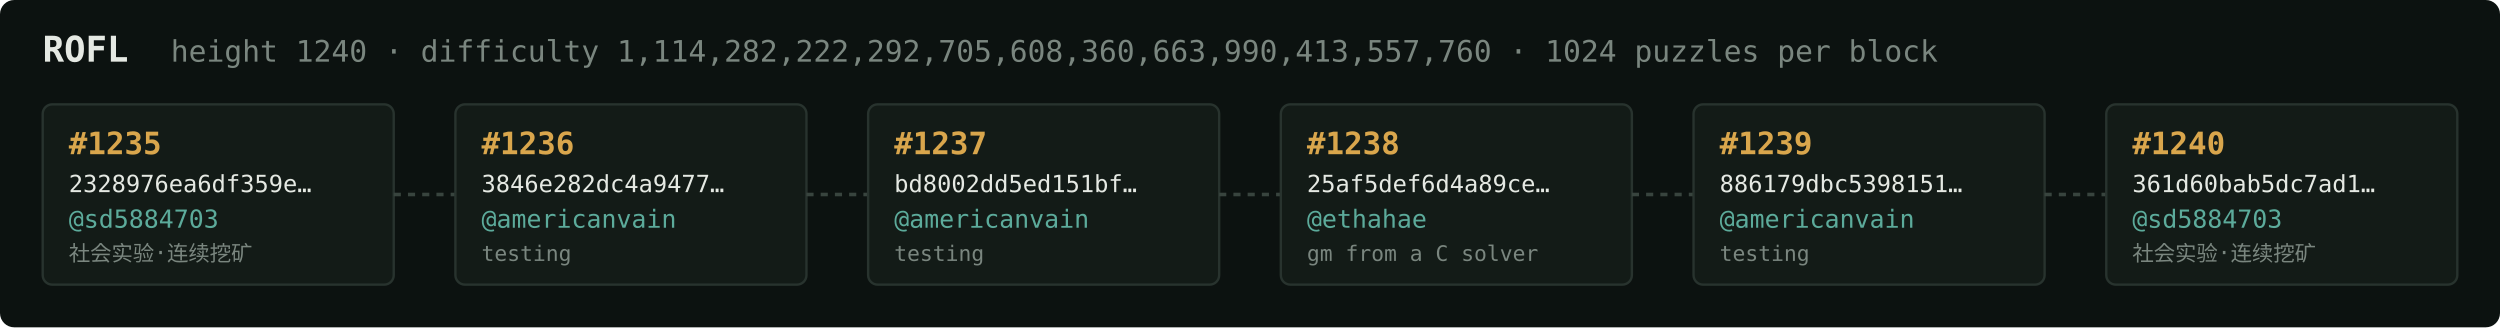
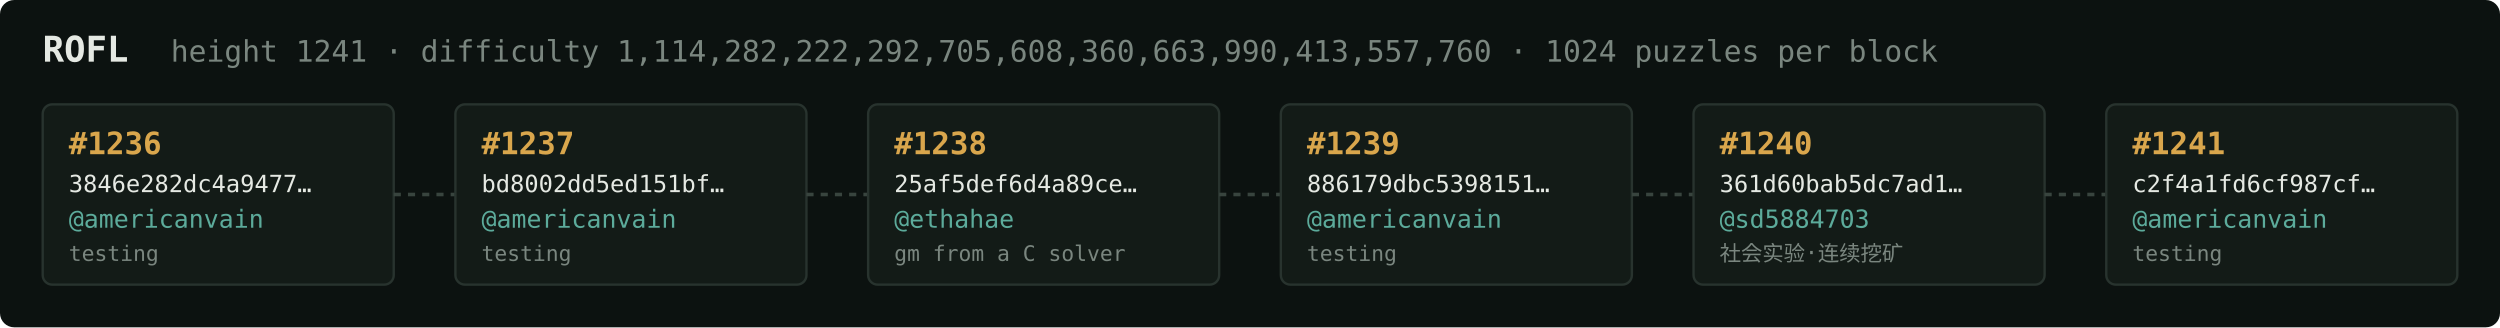
<svg xmlns="http://www.w3.org/2000/svg" width="1054" height="138" viewBox="0 0 1054 138" font-family="ui-monospace,SFMono-Regular,Menlo,monospace">
  <rect fill="#0c1210" width="1054" height="138" rx="6" />
  <text x="18" y="26" fill="#e5e9e3" font-size="15" font-weight="700">ROFL</text>
-   <text x="72" y="26" fill="#7a867f" font-size="12.5">height 1240 · difficulty 1,114,282,222,292,705,608,360,663,990,413,557,760 · 1024 puzzles per block</text>
+   <text x="72" y="26" fill="#7a867f" font-size="12.5">height 1241 · difficulty 1,114,282,222,292,705,608,360,663,990,413,557,760 · 1024 puzzles per block</text>
  <rect x="18" y="44" width="148" height="76" rx="4" fill="#131b17" stroke="#28332e" stroke-width="1" />
-   <text x="29" y="65" fill="#d9a64c" font-size="13" font-weight="700">#1235</text>
-   <text x="29" y="81" fill="#e5e9e3" font-size="10">2328976ea6df359e…</text>
-   <text x="29" y="96" fill="#5cab9b" font-size="10.5">@sd5884703</text>
-   <text x="29" y="110" fill="#7a867f" font-size="9">社会实验·连续挖矿</text>
+   <text x="29" y="65" fill="#d9a64c" font-size="13" font-weight="700">#1236</text>
+   <text x="29" y="81" fill="#e5e9e3" font-size="10">3846e282dc4a9477…</text>
+   <text x="29" y="96" fill="#5cab9b" font-size="10.5">@americanvain</text>
+   <text x="29" y="110" fill="#7a867f" font-size="9">testing</text>
  <line x1="166" y1="82.0" x2="192" y2="82.0" stroke="#38443e" stroke-width="1.5" stroke-dasharray="3 3" />
  <rect x="192" y="44" width="148" height="76" rx="4" fill="#131b17" stroke="#28332e" stroke-width="1" />
-   <text x="203" y="65" fill="#d9a64c" font-size="13" font-weight="700">#1236</text>
-   <text x="203" y="81" fill="#e5e9e3" font-size="10">3846e282dc4a9477…</text>
+   <text x="203" y="65" fill="#d9a64c" font-size="13" font-weight="700">#1237</text>
+   <text x="203" y="81" fill="#e5e9e3" font-size="10">bd8002dd5ed151bf…</text>
  <text x="203" y="96" fill="#5cab9b" font-size="10.5">@americanvain</text>
  <text x="203" y="110" fill="#7a867f" font-size="9">testing</text>
  <line x1="340" y1="82.0" x2="366" y2="82.0" stroke="#38443e" stroke-width="1.5" stroke-dasharray="3 3" />
  <rect x="366" y="44" width="148" height="76" rx="4" fill="#131b17" stroke="#28332e" stroke-width="1" />
-   <text x="377" y="65" fill="#d9a64c" font-size="13" font-weight="700">#1237</text>
-   <text x="377" y="81" fill="#e5e9e3" font-size="10">bd8002dd5ed151bf…</text>
-   <text x="377" y="96" fill="#5cab9b" font-size="10.5">@americanvain</text>
-   <text x="377" y="110" fill="#7a867f" font-size="9">testing</text>
+   <text x="377" y="65" fill="#d9a64c" font-size="13" font-weight="700">#1238</text>
+   <text x="377" y="81" fill="#e5e9e3" font-size="10">25af5def6d4a89ce…</text>
+   <text x="377" y="96" fill="#5cab9b" font-size="10.5">@ethahae</text>
+   <text x="377" y="110" fill="#7a867f" font-size="9">gm from a C solver</text>
  <line x1="514" y1="82.0" x2="540" y2="82.0" stroke="#38443e" stroke-width="1.5" stroke-dasharray="3 3" />
  <rect x="540" y="44" width="148" height="76" rx="4" fill="#131b17" stroke="#28332e" stroke-width="1" />
-   <text x="551" y="65" fill="#d9a64c" font-size="13" font-weight="700">#1238</text>
-   <text x="551" y="81" fill="#e5e9e3" font-size="10">25af5def6d4a89ce…</text>
-   <text x="551" y="96" fill="#5cab9b" font-size="10.5">@ethahae</text>
-   <text x="551" y="110" fill="#7a867f" font-size="9">gm from a C solver</text>
+   <text x="551" y="65" fill="#d9a64c" font-size="13" font-weight="700">#1239</text>
+   <text x="551" y="81" fill="#e5e9e3" font-size="10">886179dbc5398151…</text>
+   <text x="551" y="96" fill="#5cab9b" font-size="10.5">@americanvain</text>
+   <text x="551" y="110" fill="#7a867f" font-size="9">testing</text>
  <line x1="688" y1="82.0" x2="714" y2="82.0" stroke="#38443e" stroke-width="1.5" stroke-dasharray="3 3" />
  <rect x="714" y="44" width="148" height="76" rx="4" fill="#131b17" stroke="#28332e" stroke-width="1" />
-   <text x="725" y="65" fill="#d9a64c" font-size="13" font-weight="700">#1239</text>
-   <text x="725" y="81" fill="#e5e9e3" font-size="10">886179dbc5398151…</text>
-   <text x="725" y="96" fill="#5cab9b" font-size="10.5">@americanvain</text>
-   <text x="725" y="110" fill="#7a867f" font-size="9">testing</text>
+   <text x="725" y="65" fill="#d9a64c" font-size="13" font-weight="700">#1240</text>
+   <text x="725" y="81" fill="#e5e9e3" font-size="10">361d60bab5dc7ad1…</text>
+   <text x="725" y="96" fill="#5cab9b" font-size="10.5">@sd5884703</text>
+   <text x="725" y="110" fill="#7a867f" font-size="9">社会实验·连续挖矿</text>
  <line x1="862" y1="82.0" x2="888" y2="82.0" stroke="#38443e" stroke-width="1.5" stroke-dasharray="3 3" />
  <rect x="888" y="44" width="148" height="76" rx="4" fill="#131b17" stroke="#28332e" stroke-width="1" />
-   <text x="899" y="65" fill="#d9a64c" font-size="13" font-weight="700">#1240</text>
-   <text x="899" y="81" fill="#e5e9e3" font-size="10">361d60bab5dc7ad1…</text>
-   <text x="899" y="96" fill="#5cab9b" font-size="10.5">@sd5884703</text>
-   <text x="899" y="110" fill="#7a867f" font-size="9">社会实验·连续挖矿</text>
+   <text x="899" y="65" fill="#d9a64c" font-size="13" font-weight="700">#1241</text>
+   <text x="899" y="81" fill="#e5e9e3" font-size="10">c2f4a1fd6cf987cf…</text>
+   <text x="899" y="96" fill="#5cab9b" font-size="10.5">@americanvain</text>
+   <text x="899" y="110" fill="#7a867f" font-size="9">testing</text>
</svg>
